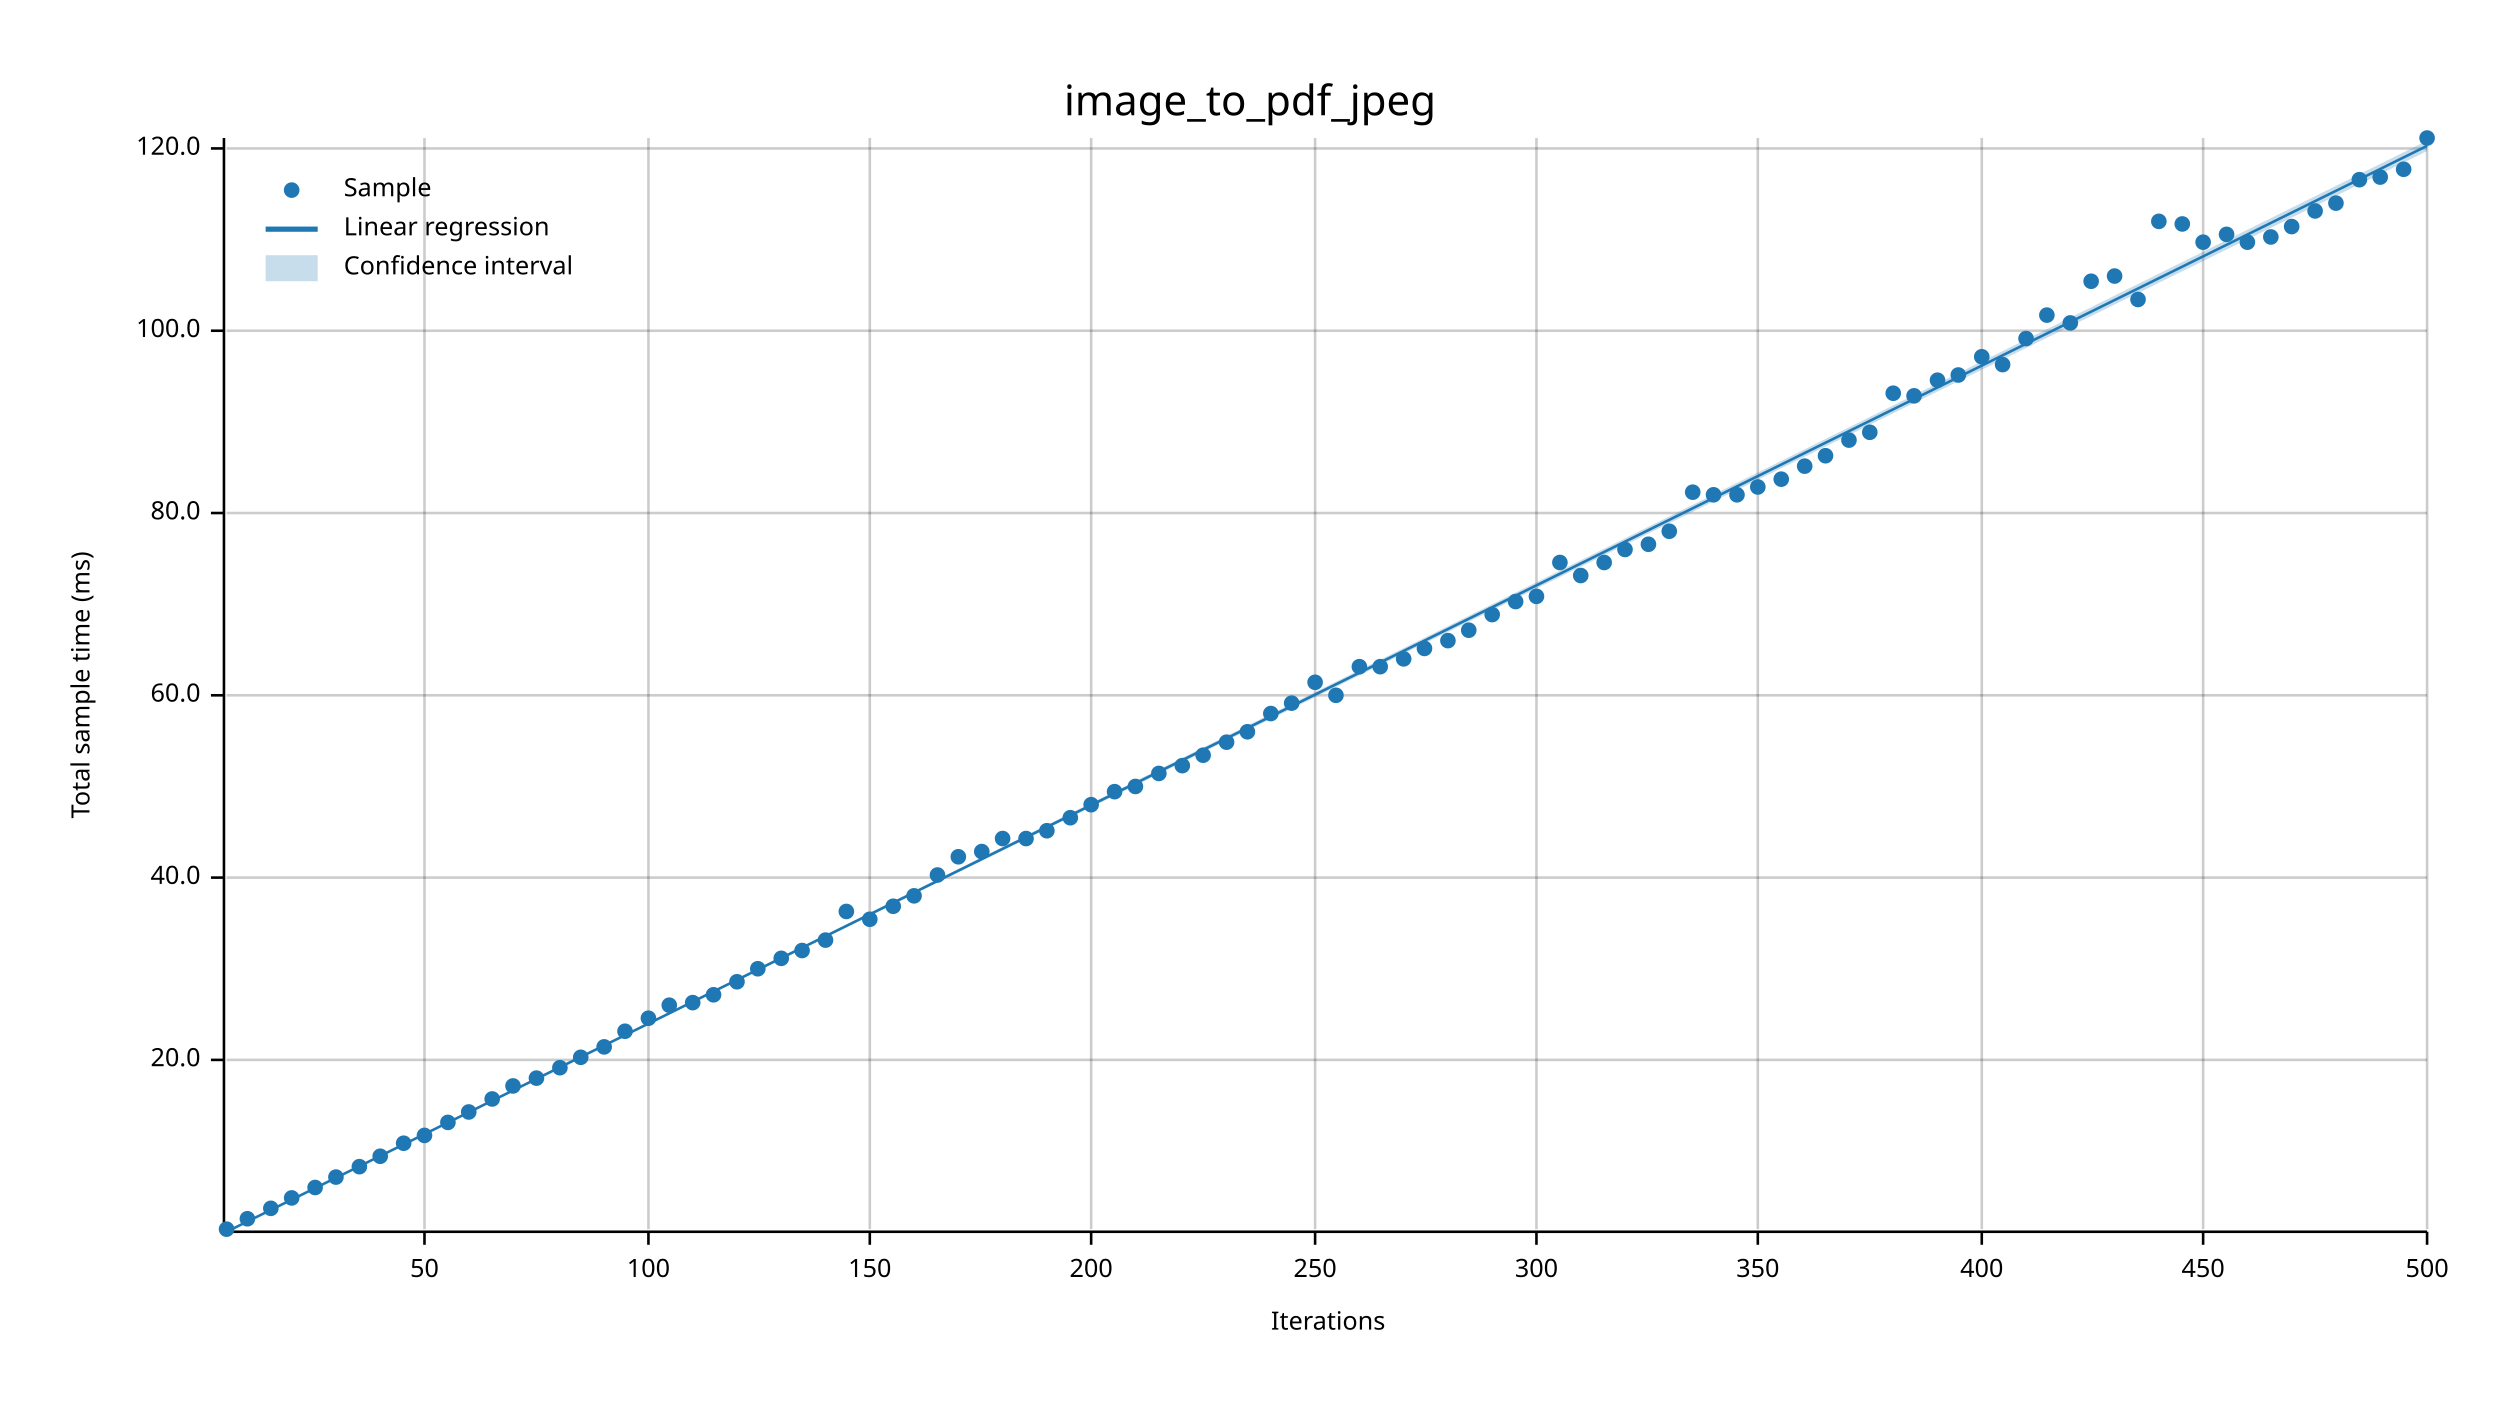
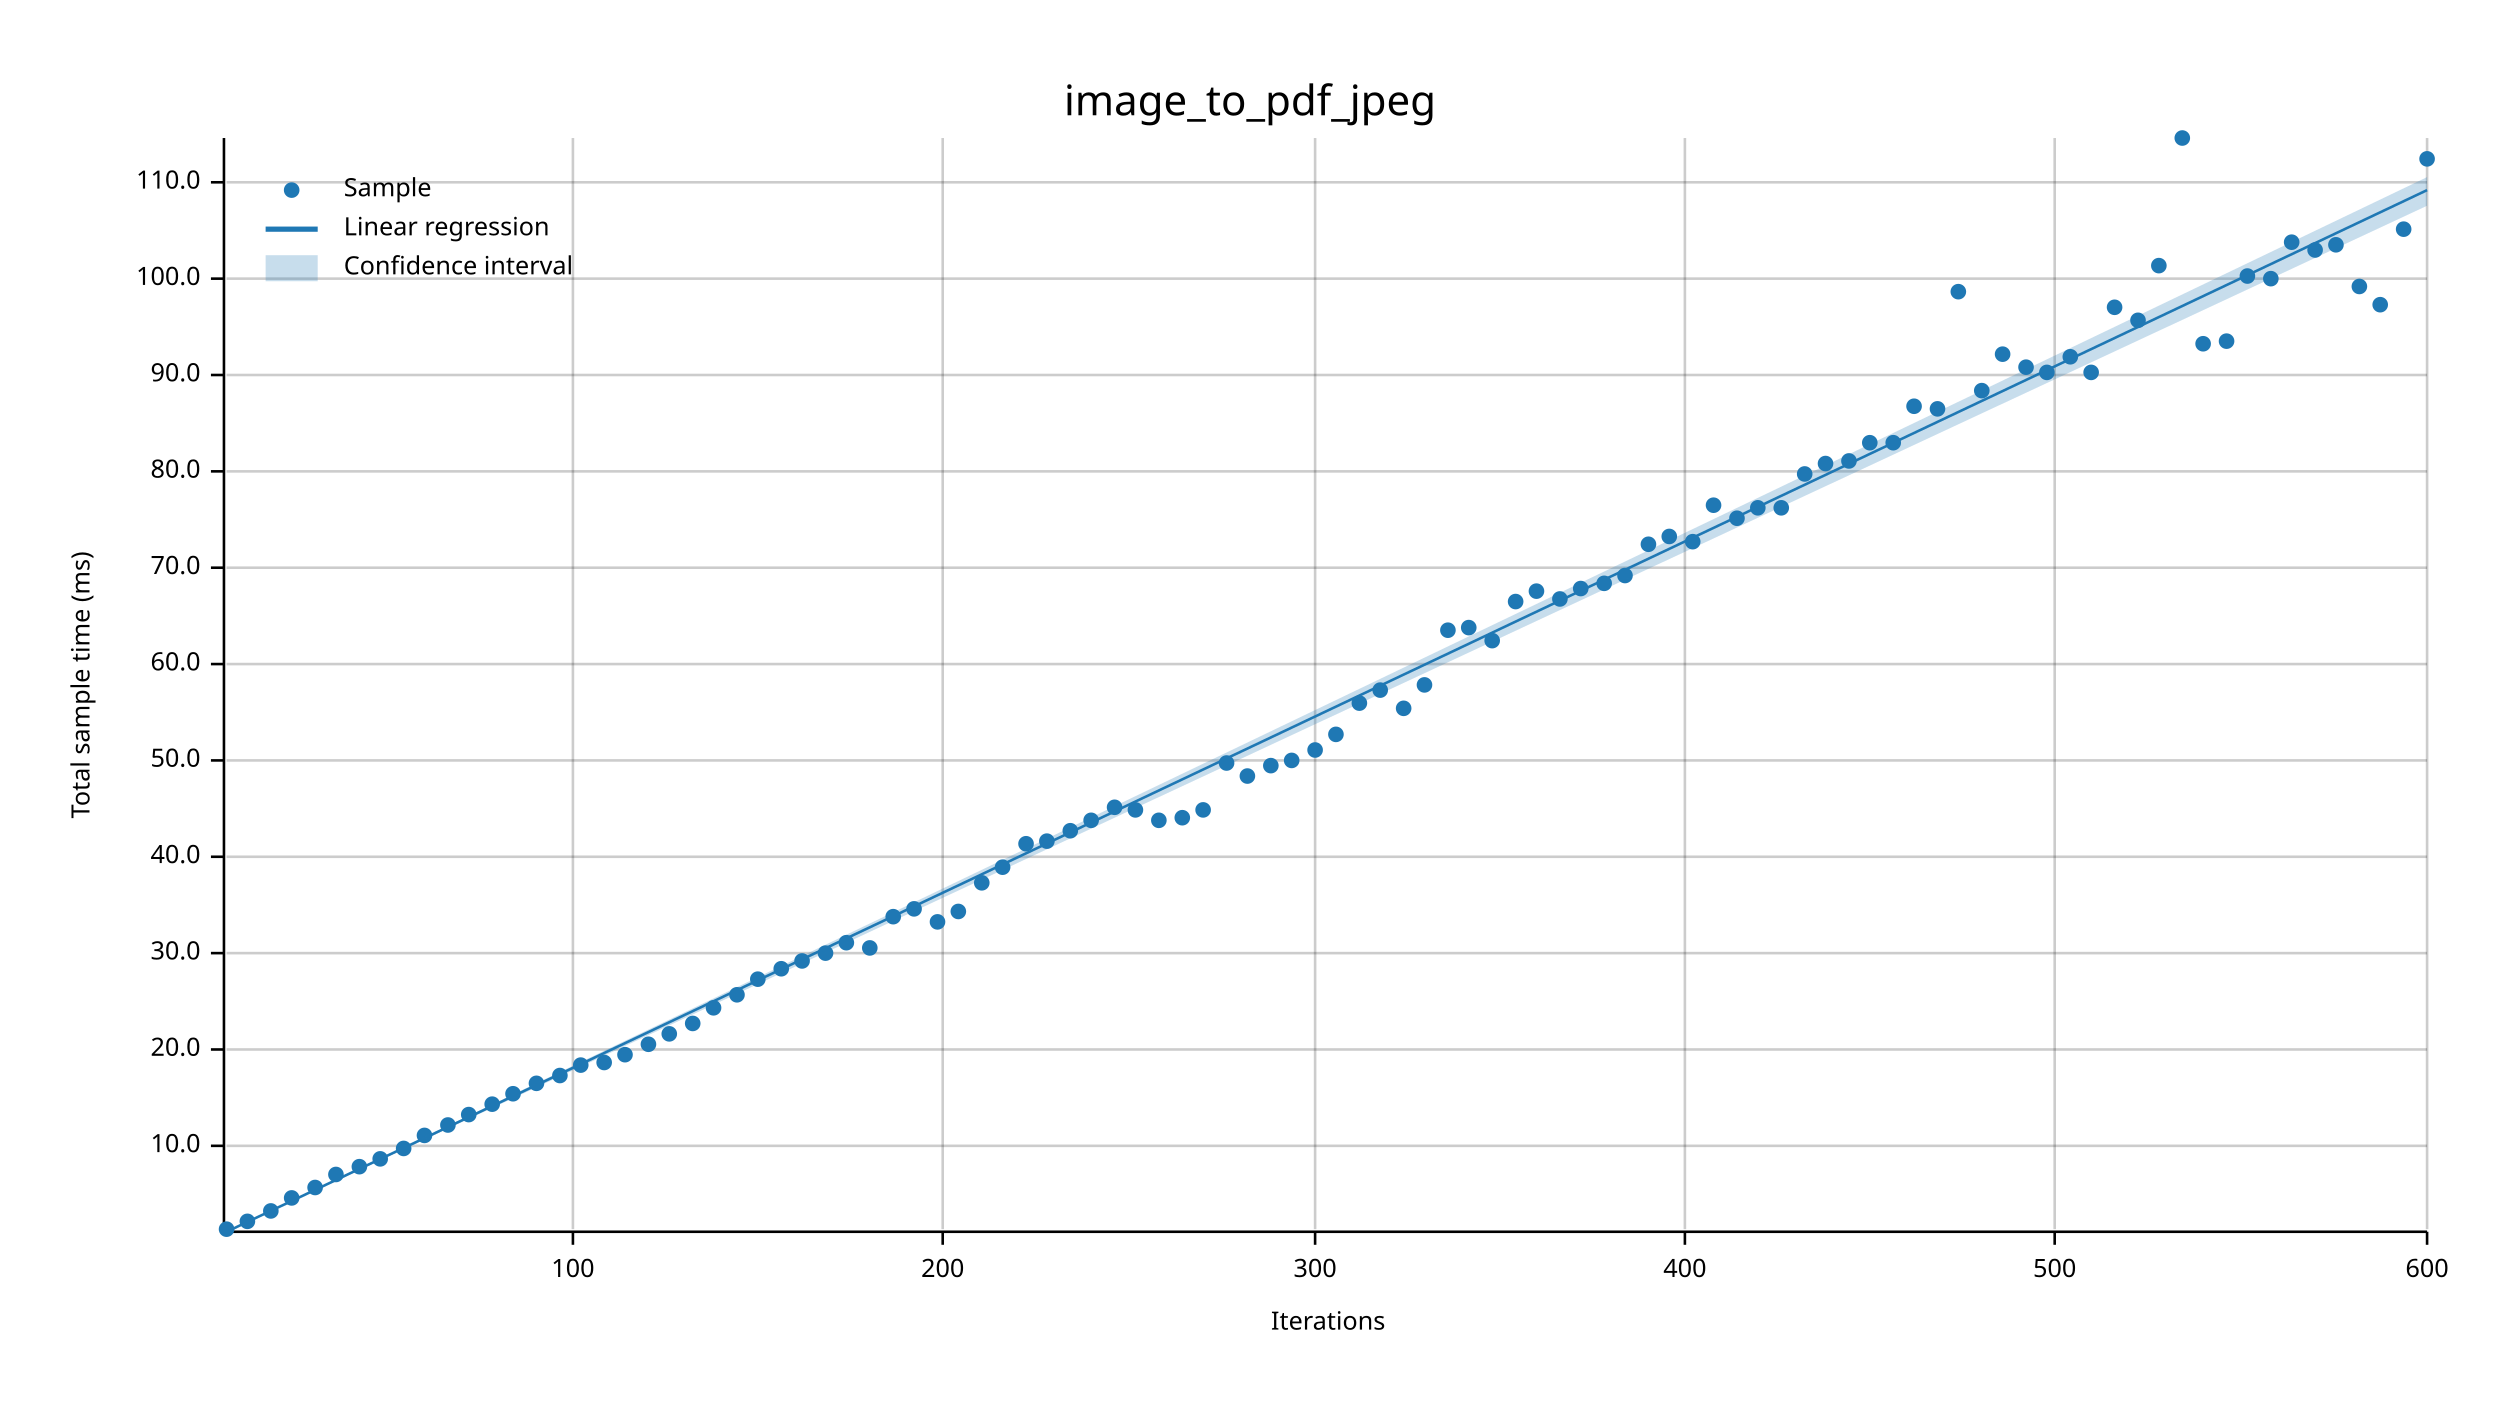
<svg xmlns="http://www.w3.org/2000/svg" width="960" height="540" viewBox="0 0 960 540">
  <text x="480" y="32" dy="0.76em" text-anchor="middle" font-family="sans-serif" font-size="16.129" opacity="1" fill="#000000">
image_to_pdf_jpeg
</text>
  <text x="27" y="263" dy="0.76em" text-anchor="middle" font-family="sans-serif" font-size="9.677" opacity="1" fill="#000000" transform="rotate(270, 27, 263)">
Total sample time (ms)
</text>
  <text x="510" y="513" dy="-0.5ex" text-anchor="middle" font-family="sans-serif" font-size="9.677" opacity="1" fill="#000000">
Iterations
</text>
-   <line opacity="0.2" stroke="#000000" stroke-width="1" x1="163" y1="472" x2="163" y2="53" />
-   <line opacity="0.2" stroke="#000000" stroke-width="1" x1="249" y1="472" x2="249" y2="53" />
-   <line opacity="0.2" stroke="#000000" stroke-width="1" x1="334" y1="472" x2="334" y2="53" />
-   <line opacity="0.2" stroke="#000000" stroke-width="1" x1="419" y1="472" x2="419" y2="53" />
+   <line opacity="0.2" stroke="#000000" stroke-width="1" x1="220" y1="472" x2="220" y2="53" />
+   <line opacity="0.2" stroke="#000000" stroke-width="1" x1="362" y1="472" x2="362" y2="53" />
  <line opacity="0.2" stroke="#000000" stroke-width="1" x1="505" y1="472" x2="505" y2="53" />
-   <line opacity="0.2" stroke="#000000" stroke-width="1" x1="590" y1="472" x2="590" y2="53" />
-   <line opacity="0.2" stroke="#000000" stroke-width="1" x1="675" y1="472" x2="675" y2="53" />
-   <line opacity="0.2" stroke="#000000" stroke-width="1" x1="761" y1="472" x2="761" y2="53" />
-   <line opacity="0.2" stroke="#000000" stroke-width="1" x1="846" y1="472" x2="846" y2="53" />
+   <line opacity="0.2" stroke="#000000" stroke-width="1" x1="647" y1="472" x2="647" y2="53" />
+   <line opacity="0.2" stroke="#000000" stroke-width="1" x1="789" y1="472" x2="789" y2="53" />
  <line opacity="0.2" stroke="#000000" stroke-width="1" x1="932" y1="472" x2="932" y2="53" />
-   <line opacity="0.2" stroke="#000000" stroke-width="1" x1="87" y1="407" x2="932" y2="407" />
-   <line opacity="0.2" stroke="#000000" stroke-width="1" x1="87" y1="337" x2="932" y2="337" />
-   <line opacity="0.2" stroke="#000000" stroke-width="1" x1="87" y1="267" x2="932" y2="267" />
-   <line opacity="0.2" stroke="#000000" stroke-width="1" x1="87" y1="197" x2="932" y2="197" />
-   <line opacity="0.2" stroke="#000000" stroke-width="1" x1="87" y1="127" x2="932" y2="127" />
-   <line opacity="0.2" stroke="#000000" stroke-width="1" x1="87" y1="57" x2="932" y2="57" />
+   <line opacity="0.2" stroke="#000000" stroke-width="1" x1="87" y1="440" x2="932" y2="440" />
+   <line opacity="0.2" stroke="#000000" stroke-width="1" x1="87" y1="403" x2="932" y2="403" />
+   <line opacity="0.2" stroke="#000000" stroke-width="1" x1="87" y1="366" x2="932" y2="366" />
+   <line opacity="0.2" stroke="#000000" stroke-width="1" x1="87" y1="329" x2="932" y2="329" />
+   <line opacity="0.2" stroke="#000000" stroke-width="1" x1="87" y1="292" x2="932" y2="292" />
+   <line opacity="0.2" stroke="#000000" stroke-width="1" x1="87" y1="255" x2="932" y2="255" />
+   <line opacity="0.2" stroke="#000000" stroke-width="1" x1="87" y1="218" x2="932" y2="218" />
+   <line opacity="0.2" stroke="#000000" stroke-width="1" x1="87" y1="181" x2="932" y2="181" />
+   <line opacity="0.2" stroke="#000000" stroke-width="1" x1="87" y1="144" x2="932" y2="144" />
+   <line opacity="0.2" stroke="#000000" stroke-width="1" x1="87" y1="107" x2="932" y2="107" />
+   <line opacity="0.2" stroke="#000000" stroke-width="1" x1="87" y1="70" x2="932" y2="70" />
  <polyline fill="none" opacity="1" stroke="#000000" stroke-width="1" points="86,53 86,472 " />
-   <text x="77" y="407" dy="0.5ex" text-anchor="end" font-family="sans-serif" font-size="9.677" opacity="1" fill="#000000">
+   <text x="77" y="440" dy="0.5ex" text-anchor="end" font-family="sans-serif" font-size="9.677" opacity="1" fill="#000000">
+ 10.0
+ </text>
+   <polyline fill="none" opacity="1" stroke="#000000" stroke-width="1" points="81,440 86,440 " />
+   <text x="77" y="403" dy="0.5ex" text-anchor="end" font-family="sans-serif" font-size="9.677" opacity="1" fill="#000000">
20.0
</text>
-   <polyline fill="none" opacity="1" stroke="#000000" stroke-width="1" points="81,407 86,407 " />
-   <text x="77" y="337" dy="0.5ex" text-anchor="end" font-family="sans-serif" font-size="9.677" opacity="1" fill="#000000">
+   <polyline fill="none" opacity="1" stroke="#000000" stroke-width="1" points="81,403 86,403 " />
+   <text x="77" y="366" dy="0.5ex" text-anchor="end" font-family="sans-serif" font-size="9.677" opacity="1" fill="#000000">
+ 30.0
+ </text>
+   <polyline fill="none" opacity="1" stroke="#000000" stroke-width="1" points="81,366 86,366 " />
+   <text x="77" y="329" dy="0.5ex" text-anchor="end" font-family="sans-serif" font-size="9.677" opacity="1" fill="#000000">
40.0
</text>
-   <polyline fill="none" opacity="1" stroke="#000000" stroke-width="1" points="81,337 86,337 " />
-   <text x="77" y="267" dy="0.5ex" text-anchor="end" font-family="sans-serif" font-size="9.677" opacity="1" fill="#000000">
+   <polyline fill="none" opacity="1" stroke="#000000" stroke-width="1" points="81,329 86,329 " />
+   <text x="77" y="292" dy="0.5ex" text-anchor="end" font-family="sans-serif" font-size="9.677" opacity="1" fill="#000000">
+ 50.0
+ </text>
+   <polyline fill="none" opacity="1" stroke="#000000" stroke-width="1" points="81,292 86,292 " />
+   <text x="77" y="255" dy="0.5ex" text-anchor="end" font-family="sans-serif" font-size="9.677" opacity="1" fill="#000000">
60.0
</text>
-   <polyline fill="none" opacity="1" stroke="#000000" stroke-width="1" points="81,267 86,267 " />
-   <text x="77" y="197" dy="0.5ex" text-anchor="end" font-family="sans-serif" font-size="9.677" opacity="1" fill="#000000">
+   <polyline fill="none" opacity="1" stroke="#000000" stroke-width="1" points="81,255 86,255 " />
+   <text x="77" y="218" dy="0.5ex" text-anchor="end" font-family="sans-serif" font-size="9.677" opacity="1" fill="#000000">
+ 70.0
+ </text>
+   <polyline fill="none" opacity="1" stroke="#000000" stroke-width="1" points="81,218 86,218 " />
+   <text x="77" y="181" dy="0.5ex" text-anchor="end" font-family="sans-serif" font-size="9.677" opacity="1" fill="#000000">
80.0
</text>
-   <polyline fill="none" opacity="1" stroke="#000000" stroke-width="1" points="81,197 86,197 " />
-   <text x="77" y="127" dy="0.5ex" text-anchor="end" font-family="sans-serif" font-size="9.677" opacity="1" fill="#000000">
+   <polyline fill="none" opacity="1" stroke="#000000" stroke-width="1" points="81,181 86,181 " />
+   <text x="77" y="144" dy="0.5ex" text-anchor="end" font-family="sans-serif" font-size="9.677" opacity="1" fill="#000000">
+ 90.0
+ </text>
+   <polyline fill="none" opacity="1" stroke="#000000" stroke-width="1" points="81,144 86,144 " />
+   <text x="77" y="107" dy="0.5ex" text-anchor="end" font-family="sans-serif" font-size="9.677" opacity="1" fill="#000000">
100.0
</text>
-   <polyline fill="none" opacity="1" stroke="#000000" stroke-width="1" points="81,127 86,127 " />
-   <text x="77" y="57" dy="0.5ex" text-anchor="end" font-family="sans-serif" font-size="9.677" opacity="1" fill="#000000">
- 120.0
- </text>
-   <polyline fill="none" opacity="1" stroke="#000000" stroke-width="1" points="81,57 86,57 " />
+   <polyline fill="none" opacity="1" stroke="#000000" stroke-width="1" points="81,107 86,107 " />
+   <text x="77" y="70" dy="0.5ex" text-anchor="end" font-family="sans-serif" font-size="9.677" opacity="1" fill="#000000">
+ 110.0
+ </text>
+   <polyline fill="none" opacity="1" stroke="#000000" stroke-width="1" points="81,70 86,70 " />
  <polyline fill="none" opacity="1" stroke="#000000" stroke-width="1" points="87,473 932,473 " />
-   <text x="163" y="483" dy="0.76em" text-anchor="middle" font-family="sans-serif" font-size="9.677" opacity="1" fill="#000000">
- 50
- </text>
-   <polyline fill="none" opacity="1" stroke="#000000" stroke-width="1" points="163,473 163,478 " />
-   <text x="249" y="483" dy="0.76em" text-anchor="middle" font-family="sans-serif" font-size="9.677" opacity="1" fill="#000000">
+   <text x="220" y="483" dy="0.76em" text-anchor="middle" font-family="sans-serif" font-size="9.677" opacity="1" fill="#000000">
100
</text>
-   <polyline fill="none" opacity="1" stroke="#000000" stroke-width="1" points="249,473 249,478 " />
-   <text x="334" y="483" dy="0.76em" text-anchor="middle" font-family="sans-serif" font-size="9.677" opacity="1" fill="#000000">
- 150
- </text>
-   <polyline fill="none" opacity="1" stroke="#000000" stroke-width="1" points="334,473 334,478 " />
-   <text x="419" y="483" dy="0.76em" text-anchor="middle" font-family="sans-serif" font-size="9.677" opacity="1" fill="#000000">
+   <polyline fill="none" opacity="1" stroke="#000000" stroke-width="1" points="220,473 220,478 " />
+   <text x="362" y="483" dy="0.76em" text-anchor="middle" font-family="sans-serif" font-size="9.677" opacity="1" fill="#000000">
200
</text>
-   <polyline fill="none" opacity="1" stroke="#000000" stroke-width="1" points="419,473 419,478 " />
+   <polyline fill="none" opacity="1" stroke="#000000" stroke-width="1" points="362,473 362,478 " />
  <text x="505" y="483" dy="0.76em" text-anchor="middle" font-family="sans-serif" font-size="9.677" opacity="1" fill="#000000">
- 250
+ 300
</text>
  <polyline fill="none" opacity="1" stroke="#000000" stroke-width="1" points="505,473 505,478 " />
-   <text x="590" y="483" dy="0.76em" text-anchor="middle" font-family="sans-serif" font-size="9.677" opacity="1" fill="#000000">
- 300
- </text>
-   <polyline fill="none" opacity="1" stroke="#000000" stroke-width="1" points="590,473 590,478 " />
-   <text x="675" y="483" dy="0.76em" text-anchor="middle" font-family="sans-serif" font-size="9.677" opacity="1" fill="#000000">
- 350
- </text>
-   <polyline fill="none" opacity="1" stroke="#000000" stroke-width="1" points="675,473 675,478 " />
-   <text x="761" y="483" dy="0.76em" text-anchor="middle" font-family="sans-serif" font-size="9.677" opacity="1" fill="#000000">
+   <text x="647" y="483" dy="0.76em" text-anchor="middle" font-family="sans-serif" font-size="9.677" opacity="1" fill="#000000">
400
</text>
-   <polyline fill="none" opacity="1" stroke="#000000" stroke-width="1" points="761,473 761,478 " />
-   <text x="846" y="483" dy="0.76em" text-anchor="middle" font-family="sans-serif" font-size="9.677" opacity="1" fill="#000000">
- 450
- </text>
-   <polyline fill="none" opacity="1" stroke="#000000" stroke-width="1" points="846,473 846,478 " />
+   <polyline fill="none" opacity="1" stroke="#000000" stroke-width="1" points="647,473 647,478 " />
+   <text x="789" y="483" dy="0.76em" text-anchor="middle" font-family="sans-serif" font-size="9.677" opacity="1" fill="#000000">
+ 500
+ </text>
+   <polyline fill="none" opacity="1" stroke="#000000" stroke-width="1" points="789,473 789,478 " />
  <text x="932" y="483" dy="0.76em" text-anchor="middle" font-family="sans-serif" font-size="9.677" opacity="1" fill="#000000">
- 500
+ 600
</text>
  <polyline fill="none" opacity="1" stroke="#000000" stroke-width="1" points="932,473 932,478 " />
  <circle cx="87" cy="472" r="3" opacity="1" fill="#1F78B4" stroke="none" stroke-width="1" />
-   <circle cx="95" cy="468" r="3" opacity="1" fill="#1F78B4" stroke="none" stroke-width="1" />
-   <circle cx="104" cy="464" r="3" opacity="1" fill="#1F78B4" stroke="none" stroke-width="1" />
+   <circle cx="95" cy="469" r="3" opacity="1" fill="#1F78B4" stroke="none" stroke-width="1" />
+   <circle cx="104" cy="465" r="3" opacity="1" fill="#1F78B4" stroke="none" stroke-width="1" />
  <circle cx="112" cy="460" r="3" opacity="1" fill="#1F78B4" stroke="none" stroke-width="1" />
  <circle cx="121" cy="456" r="3" opacity="1" fill="#1F78B4" stroke="none" stroke-width="1" />
-   <circle cx="129" cy="452" r="3" opacity="1" fill="#1F78B4" stroke="none" stroke-width="1" />
+   <circle cx="129" cy="451" r="3" opacity="1" fill="#1F78B4" stroke="none" stroke-width="1" />
  <circle cx="138" cy="448" r="3" opacity="1" fill="#1F78B4" stroke="none" stroke-width="1" />
-   <circle cx="146" cy="444" r="3" opacity="1" fill="#1F78B4" stroke="none" stroke-width="1" />
-   <circle cx="155" cy="439" r="3" opacity="1" fill="#1F78B4" stroke="none" stroke-width="1" />
+   <circle cx="146" cy="445" r="3" opacity="1" fill="#1F78B4" stroke="none" stroke-width="1" />
+   <circle cx="155" cy="441" r="3" opacity="1" fill="#1F78B4" stroke="none" stroke-width="1" />
  <circle cx="163" cy="436" r="3" opacity="1" fill="#1F78B4" stroke="none" stroke-width="1" />
-   <circle cx="172" cy="431" r="3" opacity="1" fill="#1F78B4" stroke="none" stroke-width="1" />
-   <circle cx="180" cy="427" r="3" opacity="1" fill="#1F78B4" stroke="none" stroke-width="1" />
-   <circle cx="189" cy="422" r="3" opacity="1" fill="#1F78B4" stroke="none" stroke-width="1" />
-   <circle cx="197" cy="417" r="3" opacity="1" fill="#1F78B4" stroke="none" stroke-width="1" />
-   <circle cx="206" cy="414" r="3" opacity="1" fill="#1F78B4" stroke="none" stroke-width="1" />
-   <circle cx="215" cy="410" r="3" opacity="1" fill="#1F78B4" stroke="none" stroke-width="1" />
-   <circle cx="223" cy="406" r="3" opacity="1" fill="#1F78B4" stroke="none" stroke-width="1" />
-   <circle cx="232" cy="402" r="3" opacity="1" fill="#1F78B4" stroke="none" stroke-width="1" />
-   <circle cx="240" cy="396" r="3" opacity="1" fill="#1F78B4" stroke="none" stroke-width="1" />
-   <circle cx="249" cy="391" r="3" opacity="1" fill="#1F78B4" stroke="none" stroke-width="1" />
-   <circle cx="257" cy="386" r="3" opacity="1" fill="#1F78B4" stroke="none" stroke-width="1" />
-   <circle cx="266" cy="385" r="3" opacity="1" fill="#1F78B4" stroke="none" stroke-width="1" />
-   <circle cx="274" cy="382" r="3" opacity="1" fill="#1F78B4" stroke="none" stroke-width="1" />
-   <circle cx="283" cy="377" r="3" opacity="1" fill="#1F78B4" stroke="none" stroke-width="1" />
-   <circle cx="291" cy="372" r="3" opacity="1" fill="#1F78B4" stroke="none" stroke-width="1" />
-   <circle cx="300" cy="368" r="3" opacity="1" fill="#1F78B4" stroke="none" stroke-width="1" />
-   <circle cx="308" cy="365" r="3" opacity="1" fill="#1F78B4" stroke="none" stroke-width="1" />
-   <circle cx="317" cy="361" r="3" opacity="1" fill="#1F78B4" stroke="none" stroke-width="1" />
-   <circle cx="325" cy="350" r="3" opacity="1" fill="#1F78B4" stroke="none" stroke-width="1" />
-   <circle cx="334" cy="353" r="3" opacity="1" fill="#1F78B4" stroke="none" stroke-width="1" />
-   <circle cx="343" cy="348" r="3" opacity="1" fill="#1F78B4" stroke="none" stroke-width="1" />
-   <circle cx="351" cy="344" r="3" opacity="1" fill="#1F78B4" stroke="none" stroke-width="1" />
-   <circle cx="360" cy="336" r="3" opacity="1" fill="#1F78B4" stroke="none" stroke-width="1" />
-   <circle cx="368" cy="329" r="3" opacity="1" fill="#1F78B4" stroke="none" stroke-width="1" />
-   <circle cx="377" cy="327" r="3" opacity="1" fill="#1F78B4" stroke="none" stroke-width="1" />
-   <circle cx="385" cy="322" r="3" opacity="1" fill="#1F78B4" stroke="none" stroke-width="1" />
-   <circle cx="394" cy="322" r="3" opacity="1" fill="#1F78B4" stroke="none" stroke-width="1" />
-   <circle cx="402" cy="319" r="3" opacity="1" fill="#1F78B4" stroke="none" stroke-width="1" />
-   <circle cx="411" cy="314" r="3" opacity="1" fill="#1F78B4" stroke="none" stroke-width="1" />
-   <circle cx="419" cy="309" r="3" opacity="1" fill="#1F78B4" stroke="none" stroke-width="1" />
-   <circle cx="428" cy="304" r="3" opacity="1" fill="#1F78B4" stroke="none" stroke-width="1" />
-   <circle cx="436" cy="302" r="3" opacity="1" fill="#1F78B4" stroke="none" stroke-width="1" />
-   <circle cx="445" cy="297" r="3" opacity="1" fill="#1F78B4" stroke="none" stroke-width="1" />
-   <circle cx="454" cy="294" r="3" opacity="1" fill="#1F78B4" stroke="none" stroke-width="1" />
-   <circle cx="462" cy="290" r="3" opacity="1" fill="#1F78B4" stroke="none" stroke-width="1" />
-   <circle cx="471" cy="285" r="3" opacity="1" fill="#1F78B4" stroke="none" stroke-width="1" />
-   <circle cx="479" cy="281" r="3" opacity="1" fill="#1F78B4" stroke="none" stroke-width="1" />
-   <circle cx="488" cy="274" r="3" opacity="1" fill="#1F78B4" stroke="none" stroke-width="1" />
-   <circle cx="496" cy="270" r="3" opacity="1" fill="#1F78B4" stroke="none" stroke-width="1" />
-   <circle cx="505" cy="262" r="3" opacity="1" fill="#1F78B4" stroke="none" stroke-width="1" />
-   <circle cx="513" cy="267" r="3" opacity="1" fill="#1F78B4" stroke="none" stroke-width="1" />
-   <circle cx="522" cy="256" r="3" opacity="1" fill="#1F78B4" stroke="none" stroke-width="1" />
-   <circle cx="530" cy="256" r="3" opacity="1" fill="#1F78B4" stroke="none" stroke-width="1" />
-   <circle cx="539" cy="253" r="3" opacity="1" fill="#1F78B4" stroke="none" stroke-width="1" />
-   <circle cx="547" cy="249" r="3" opacity="1" fill="#1F78B4" stroke="none" stroke-width="1" />
-   <circle cx="556" cy="246" r="3" opacity="1" fill="#1F78B4" stroke="none" stroke-width="1" />
-   <circle cx="564" cy="242" r="3" opacity="1" fill="#1F78B4" stroke="none" stroke-width="1" />
-   <circle cx="573" cy="236" r="3" opacity="1" fill="#1F78B4" stroke="none" stroke-width="1" />
+   <circle cx="172" cy="432" r="3" opacity="1" fill="#1F78B4" stroke="none" stroke-width="1" />
+   <circle cx="180" cy="428" r="3" opacity="1" fill="#1F78B4" stroke="none" stroke-width="1" />
+   <circle cx="189" cy="424" r="3" opacity="1" fill="#1F78B4" stroke="none" stroke-width="1" />
+   <circle cx="197" cy="420" r="3" opacity="1" fill="#1F78B4" stroke="none" stroke-width="1" />
+   <circle cx="206" cy="416" r="3" opacity="1" fill="#1F78B4" stroke="none" stroke-width="1" />
+   <circle cx="215" cy="413" r="3" opacity="1" fill="#1F78B4" stroke="none" stroke-width="1" />
+   <circle cx="223" cy="409" r="3" opacity="1" fill="#1F78B4" stroke="none" stroke-width="1" />
+   <circle cx="232" cy="408" r="3" opacity="1" fill="#1F78B4" stroke="none" stroke-width="1" />
+   <circle cx="240" cy="405" r="3" opacity="1" fill="#1F78B4" stroke="none" stroke-width="1" />
+   <circle cx="249" cy="401" r="3" opacity="1" fill="#1F78B4" stroke="none" stroke-width="1" />
+   <circle cx="257" cy="397" r="3" opacity="1" fill="#1F78B4" stroke="none" stroke-width="1" />
+   <circle cx="266" cy="393" r="3" opacity="1" fill="#1F78B4" stroke="none" stroke-width="1" />
+   <circle cx="274" cy="387" r="3" opacity="1" fill="#1F78B4" stroke="none" stroke-width="1" />
+   <circle cx="283" cy="382" r="3" opacity="1" fill="#1F78B4" stroke="none" stroke-width="1" />
+   <circle cx="291" cy="376" r="3" opacity="1" fill="#1F78B4" stroke="none" stroke-width="1" />
+   <circle cx="300" cy="372" r="3" opacity="1" fill="#1F78B4" stroke="none" stroke-width="1" />
+   <circle cx="308" cy="369" r="3" opacity="1" fill="#1F78B4" stroke="none" stroke-width="1" />
+   <circle cx="317" cy="366" r="3" opacity="1" fill="#1F78B4" stroke="none" stroke-width="1" />
+   <circle cx="325" cy="362" r="3" opacity="1" fill="#1F78B4" stroke="none" stroke-width="1" />
+   <circle cx="334" cy="364" r="3" opacity="1" fill="#1F78B4" stroke="none" stroke-width="1" />
+   <circle cx="343" cy="352" r="3" opacity="1" fill="#1F78B4" stroke="none" stroke-width="1" />
+   <circle cx="351" cy="349" r="3" opacity="1" fill="#1F78B4" stroke="none" stroke-width="1" />
+   <circle cx="360" cy="354" r="3" opacity="1" fill="#1F78B4" stroke="none" stroke-width="1" />
+   <circle cx="368" cy="350" r="3" opacity="1" fill="#1F78B4" stroke="none" stroke-width="1" />
+   <circle cx="377" cy="339" r="3" opacity="1" fill="#1F78B4" stroke="none" stroke-width="1" />
+   <circle cx="385" cy="333" r="3" opacity="1" fill="#1F78B4" stroke="none" stroke-width="1" />
+   <circle cx="394" cy="324" r="3" opacity="1" fill="#1F78B4" stroke="none" stroke-width="1" />
+   <circle cx="402" cy="323" r="3" opacity="1" fill="#1F78B4" stroke="none" stroke-width="1" />
+   <circle cx="411" cy="319" r="3" opacity="1" fill="#1F78B4" stroke="none" stroke-width="1" />
+   <circle cx="419" cy="315" r="3" opacity="1" fill="#1F78B4" stroke="none" stroke-width="1" />
+   <circle cx="428" cy="310" r="3" opacity="1" fill="#1F78B4" stroke="none" stroke-width="1" />
+   <circle cx="436" cy="311" r="3" opacity="1" fill="#1F78B4" stroke="none" stroke-width="1" />
+   <circle cx="445" cy="315" r="3" opacity="1" fill="#1F78B4" stroke="none" stroke-width="1" />
+   <circle cx="454" cy="314" r="3" opacity="1" fill="#1F78B4" stroke="none" stroke-width="1" />
+   <circle cx="462" cy="311" r="3" opacity="1" fill="#1F78B4" stroke="none" stroke-width="1" />
+   <circle cx="471" cy="293" r="3" opacity="1" fill="#1F78B4" stroke="none" stroke-width="1" />
+   <circle cx="479" cy="298" r="3" opacity="1" fill="#1F78B4" stroke="none" stroke-width="1" />
+   <circle cx="488" cy="294" r="3" opacity="1" fill="#1F78B4" stroke="none" stroke-width="1" />
+   <circle cx="496" cy="292" r="3" opacity="1" fill="#1F78B4" stroke="none" stroke-width="1" />
+   <circle cx="505" cy="288" r="3" opacity="1" fill="#1F78B4" stroke="none" stroke-width="1" />
+   <circle cx="513" cy="282" r="3" opacity="1" fill="#1F78B4" stroke="none" stroke-width="1" />
+   <circle cx="522" cy="270" r="3" opacity="1" fill="#1F78B4" stroke="none" stroke-width="1" />
+   <circle cx="530" cy="265" r="3" opacity="1" fill="#1F78B4" stroke="none" stroke-width="1" />
+   <circle cx="539" cy="272" r="3" opacity="1" fill="#1F78B4" stroke="none" stroke-width="1" />
+   <circle cx="547" cy="263" r="3" opacity="1" fill="#1F78B4" stroke="none" stroke-width="1" />
+   <circle cx="556" cy="242" r="3" opacity="1" fill="#1F78B4" stroke="none" stroke-width="1" />
+   <circle cx="564" cy="241" r="3" opacity="1" fill="#1F78B4" stroke="none" stroke-width="1" />
+   <circle cx="573" cy="246" r="3" opacity="1" fill="#1F78B4" stroke="none" stroke-width="1" />
  <circle cx="582" cy="231" r="3" opacity="1" fill="#1F78B4" stroke="none" stroke-width="1" />
-   <circle cx="590" cy="229" r="3" opacity="1" fill="#1F78B4" stroke="none" stroke-width="1" />
-   <circle cx="599" cy="216" r="3" opacity="1" fill="#1F78B4" stroke="none" stroke-width="1" />
-   <circle cx="607" cy="221" r="3" opacity="1" fill="#1F78B4" stroke="none" stroke-width="1" />
-   <circle cx="616" cy="216" r="3" opacity="1" fill="#1F78B4" stroke="none" stroke-width="1" />
-   <circle cx="624" cy="211" r="3" opacity="1" fill="#1F78B4" stroke="none" stroke-width="1" />
+   <circle cx="590" cy="227" r="3" opacity="1" fill="#1F78B4" stroke="none" stroke-width="1" />
+   <circle cx="599" cy="230" r="3" opacity="1" fill="#1F78B4" stroke="none" stroke-width="1" />
+   <circle cx="607" cy="226" r="3" opacity="1" fill="#1F78B4" stroke="none" stroke-width="1" />
+   <circle cx="616" cy="224" r="3" opacity="1" fill="#1F78B4" stroke="none" stroke-width="1" />
+   <circle cx="624" cy="221" r="3" opacity="1" fill="#1F78B4" stroke="none" stroke-width="1" />
  <circle cx="633" cy="209" r="3" opacity="1" fill="#1F78B4" stroke="none" stroke-width="1" />
-   <circle cx="641" cy="204" r="3" opacity="1" fill="#1F78B4" stroke="none" stroke-width="1" />
-   <circle cx="650" cy="189" r="3" opacity="1" fill="#1F78B4" stroke="none" stroke-width="1" />
-   <circle cx="658" cy="190" r="3" opacity="1" fill="#1F78B4" stroke="none" stroke-width="1" />
-   <circle cx="667" cy="190" r="3" opacity="1" fill="#1F78B4" stroke="none" stroke-width="1" />
-   <circle cx="675" cy="187" r="3" opacity="1" fill="#1F78B4" stroke="none" stroke-width="1" />
-   <circle cx="684" cy="184" r="3" opacity="1" fill="#1F78B4" stroke="none" stroke-width="1" />
-   <circle cx="693" cy="179" r="3" opacity="1" fill="#1F78B4" stroke="none" stroke-width="1" />
-   <circle cx="701" cy="175" r="3" opacity="1" fill="#1F78B4" stroke="none" stroke-width="1" />
-   <circle cx="710" cy="169" r="3" opacity="1" fill="#1F78B4" stroke="none" stroke-width="1" />
-   <circle cx="718" cy="166" r="3" opacity="1" fill="#1F78B4" stroke="none" stroke-width="1" />
-   <circle cx="727" cy="151" r="3" opacity="1" fill="#1F78B4" stroke="none" stroke-width="1" />
-   <circle cx="735" cy="152" r="3" opacity="1" fill="#1F78B4" stroke="none" stroke-width="1" />
-   <circle cx="744" cy="146" r="3" opacity="1" fill="#1F78B4" stroke="none" stroke-width="1" />
-   <circle cx="752" cy="144" r="3" opacity="1" fill="#1F78B4" stroke="none" stroke-width="1" />
-   <circle cx="761" cy="137" r="3" opacity="1" fill="#1F78B4" stroke="none" stroke-width="1" />
-   <circle cx="769" cy="140" r="3" opacity="1" fill="#1F78B4" stroke="none" stroke-width="1" />
-   <circle cx="778" cy="130" r="3" opacity="1" fill="#1F78B4" stroke="none" stroke-width="1" />
-   <circle cx="786" cy="121" r="3" opacity="1" fill="#1F78B4" stroke="none" stroke-width="1" />
-   <circle cx="795" cy="124" r="3" opacity="1" fill="#1F78B4" stroke="none" stroke-width="1" />
-   <circle cx="803" cy="108" r="3" opacity="1" fill="#1F78B4" stroke="none" stroke-width="1" />
-   <circle cx="812" cy="106" r="3" opacity="1" fill="#1F78B4" stroke="none" stroke-width="1" />
-   <circle cx="821" cy="115" r="3" opacity="1" fill="#1F78B4" stroke="none" stroke-width="1" />
-   <circle cx="829" cy="85" r="3" opacity="1" fill="#1F78B4" stroke="none" stroke-width="1" />
-   <circle cx="838" cy="86" r="3" opacity="1" fill="#1F78B4" stroke="none" stroke-width="1" />
-   <circle cx="846" cy="93" r="3" opacity="1" fill="#1F78B4" stroke="none" stroke-width="1" />
-   <circle cx="855" cy="90" r="3" opacity="1" fill="#1F78B4" stroke="none" stroke-width="1" />
-   <circle cx="863" cy="93" r="3" opacity="1" fill="#1F78B4" stroke="none" stroke-width="1" />
-   <circle cx="872" cy="91" r="3" opacity="1" fill="#1F78B4" stroke="none" stroke-width="1" />
-   <circle cx="880" cy="87" r="3" opacity="1" fill="#1F78B4" stroke="none" stroke-width="1" />
-   <circle cx="889" cy="81" r="3" opacity="1" fill="#1F78B4" stroke="none" stroke-width="1" />
-   <circle cx="897" cy="78" r="3" opacity="1" fill="#1F78B4" stroke="none" stroke-width="1" />
-   <circle cx="906" cy="69" r="3" opacity="1" fill="#1F78B4" stroke="none" stroke-width="1" />
-   <circle cx="914" cy="68" r="3" opacity="1" fill="#1F78B4" stroke="none" stroke-width="1" />
-   <circle cx="923" cy="65" r="3" opacity="1" fill="#1F78B4" stroke="none" stroke-width="1" />
-   <circle cx="932" cy="53" r="3" opacity="1" fill="#1F78B4" stroke="none" stroke-width="1" />
-   <polyline fill="none" opacity="1" stroke="#1F78B4" stroke-width="1" points="87,473 932,56 " />
-   <polygon opacity="0.25" fill="#1F78B4" points="87,473 932,58 932,54 " />
+   <circle cx="641" cy="206" r="3" opacity="1" fill="#1F78B4" stroke="none" stroke-width="1" />
+   <circle cx="650" cy="208" r="3" opacity="1" fill="#1F78B4" stroke="none" stroke-width="1" />
+   <circle cx="658" cy="194" r="3" opacity="1" fill="#1F78B4" stroke="none" stroke-width="1" />
+   <circle cx="667" cy="199" r="3" opacity="1" fill="#1F78B4" stroke="none" stroke-width="1" />
+   <circle cx="675" cy="195" r="3" opacity="1" fill="#1F78B4" stroke="none" stroke-width="1" />
+   <circle cx="684" cy="195" r="3" opacity="1" fill="#1F78B4" stroke="none" stroke-width="1" />
+   <circle cx="693" cy="182" r="3" opacity="1" fill="#1F78B4" stroke="none" stroke-width="1" />
+   <circle cx="701" cy="178" r="3" opacity="1" fill="#1F78B4" stroke="none" stroke-width="1" />
+   <circle cx="710" cy="177" r="3" opacity="1" fill="#1F78B4" stroke="none" stroke-width="1" />
+   <circle cx="718" cy="170" r="3" opacity="1" fill="#1F78B4" stroke="none" stroke-width="1" />
+   <circle cx="727" cy="170" r="3" opacity="1" fill="#1F78B4" stroke="none" stroke-width="1" />
+   <circle cx="735" cy="156" r="3" opacity="1" fill="#1F78B4" stroke="none" stroke-width="1" />
+   <circle cx="744" cy="157" r="3" opacity="1" fill="#1F78B4" stroke="none" stroke-width="1" />
+   <circle cx="752" cy="112" r="3" opacity="1" fill="#1F78B4" stroke="none" stroke-width="1" />
+   <circle cx="761" cy="150" r="3" opacity="1" fill="#1F78B4" stroke="none" stroke-width="1" />
+   <circle cx="769" cy="136" r="3" opacity="1" fill="#1F78B4" stroke="none" stroke-width="1" />
+   <circle cx="778" cy="141" r="3" opacity="1" fill="#1F78B4" stroke="none" stroke-width="1" />
+   <circle cx="786" cy="143" r="3" opacity="1" fill="#1F78B4" stroke="none" stroke-width="1" />
+   <circle cx="795" cy="137" r="3" opacity="1" fill="#1F78B4" stroke="none" stroke-width="1" />
+   <circle cx="803" cy="143" r="3" opacity="1" fill="#1F78B4" stroke="none" stroke-width="1" />
+   <circle cx="812" cy="118" r="3" opacity="1" fill="#1F78B4" stroke="none" stroke-width="1" />
+   <circle cx="821" cy="123" r="3" opacity="1" fill="#1F78B4" stroke="none" stroke-width="1" />
+   <circle cx="829" cy="102" r="3" opacity="1" fill="#1F78B4" stroke="none" stroke-width="1" />
+   <circle cx="838" cy="53" r="3" opacity="1" fill="#1F78B4" stroke="none" stroke-width="1" />
+   <circle cx="846" cy="132" r="3" opacity="1" fill="#1F78B4" stroke="none" stroke-width="1" />
+   <circle cx="855" cy="131" r="3" opacity="1" fill="#1F78B4" stroke="none" stroke-width="1" />
+   <circle cx="863" cy="106" r="3" opacity="1" fill="#1F78B4" stroke="none" stroke-width="1" />
+   <circle cx="872" cy="107" r="3" opacity="1" fill="#1F78B4" stroke="none" stroke-width="1" />
+   <circle cx="880" cy="93" r="3" opacity="1" fill="#1F78B4" stroke="none" stroke-width="1" />
+   <circle cx="889" cy="96" r="3" opacity="1" fill="#1F78B4" stroke="none" stroke-width="1" />
+   <circle cx="897" cy="94" r="3" opacity="1" fill="#1F78B4" stroke="none" stroke-width="1" />
+   <circle cx="906" cy="110" r="3" opacity="1" fill="#1F78B4" stroke="none" stroke-width="1" />
+   <circle cx="914" cy="117" r="3" opacity="1" fill="#1F78B4" stroke="none" stroke-width="1" />
+   <circle cx="923" cy="88" r="3" opacity="1" fill="#1F78B4" stroke="none" stroke-width="1" />
+   <circle cx="932" cy="61" r="3" opacity="1" fill="#1F78B4" stroke="none" stroke-width="1" />
+   <polyline fill="none" opacity="1" stroke="#1F78B4" stroke-width="1" points="87,473 932,73 " />
+   <polygon opacity="0.25" fill="#1F78B4" points="87,473 932,79 932,68 " />
  <text x="132" y="68" dy="0.76em" text-anchor="start" font-family="sans-serif" font-size="9.677" opacity="1" fill="#000000">
Sample
</text>
  <text x="132" y="83" dy="0.76em" text-anchor="start" font-family="sans-serif" font-size="9.677" opacity="1" fill="#000000">
Linear regression
</text>
  <text x="132" y="98" dy="0.76em" text-anchor="start" font-family="sans-serif" font-size="9.677" opacity="1" fill="#000000">
Confidence interval
</text>
  <circle cx="112" cy="73" r="3" opacity="1" fill="#1F78B4" stroke="none" stroke-width="1" />
  <polyline fill="none" opacity="1" stroke="#1F78B4" stroke-width="2" points="102,88 122,88 " />
  <rect x="102" y="98" width="20" height="10" opacity="0.25" fill="#1F78B4" stroke="none" />
</svg>
